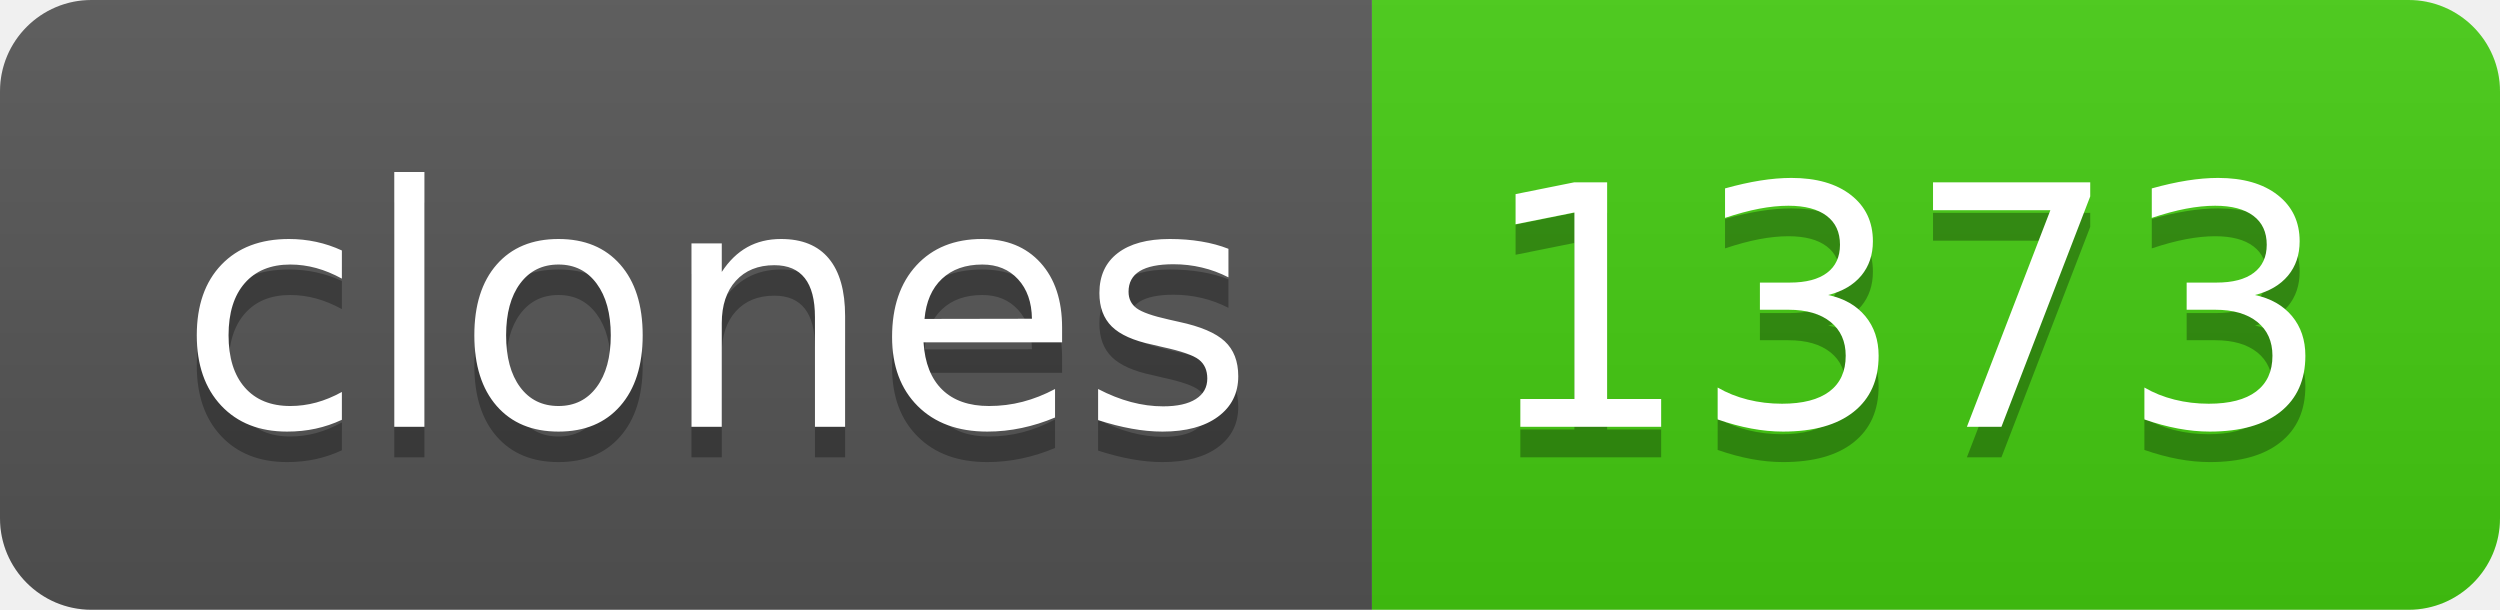
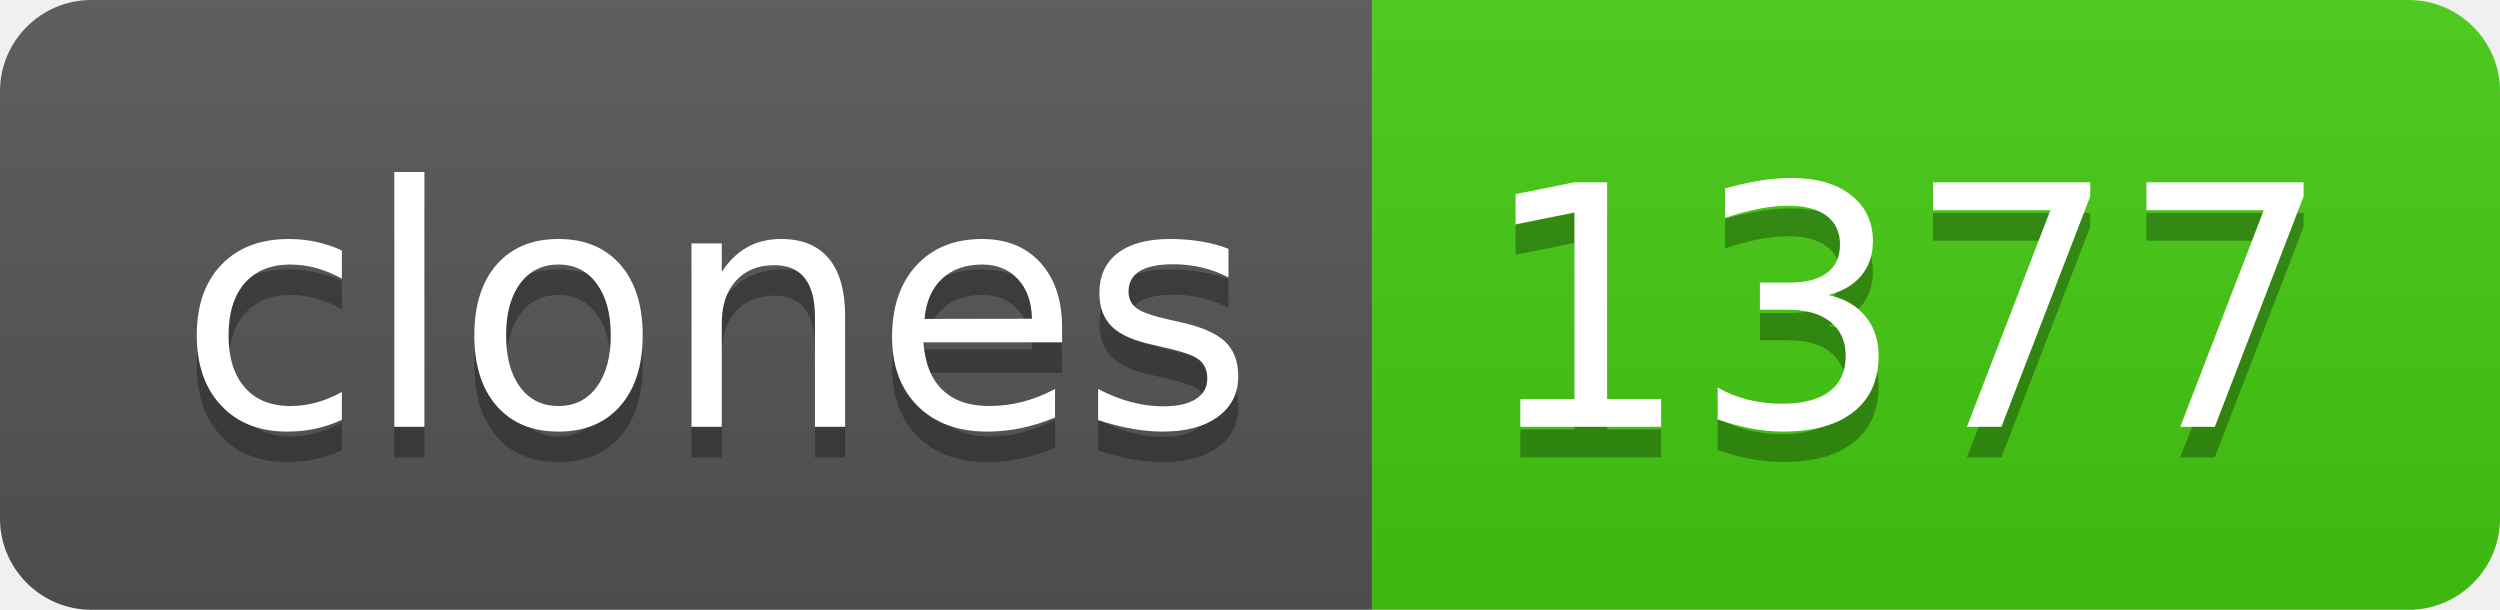
- <svg xmlns="http://www.w3.org/2000/svg" width="82" height="20" role="img" aria-label="clones: 1373">
+ <svg xmlns="http://www.w3.org/2000/svg" width="82" height="20" role="img" aria-label="clones: 1377">
  <linearGradient id="s" x2="0" y2="100%">
    <stop offset="0" stop-color="#bbb" stop-opacity=".1" />
    <stop offset="1" stop-opacity=".1" />
  </linearGradient>
  <clipPath id="r">
    <rect width="82" height="20" rx="3" fill="#fff" />
  </clipPath>
  <g clip-path="url(#r)">
    <rect width="45" height="20" fill="#555" />
    <rect x="45" width="37" height="20" fill="#4c1" />
    <rect width="82" height="20" fill="url(#s)" />
  </g>
  <g fill="#fff" text-anchor="middle" font-family="Verdana,Geneva,DejaVu Sans,sans-serif" text-rendering="geometricPrecision" font-size="110">
    <text aria-hidden="true" x="235" y="150" fill="#010101" fill-opacity=".3" transform="scale(.1)" textLength="350">clones</text>
    <text x="235" y="140" transform="scale(.1)" fill="#fff" textLength="350">clones</text>
-     <text aria-hidden="true" x="625" y="150" fill="#010101" fill-opacity=".3" transform="scale(.1)" textLength="270">1373</text>
-     <text x="625" y="140" transform="scale(.1)" fill="#fff" textLength="270">1373</text>
+     <text aria-hidden="true" x="625" y="150" fill="#010101" fill-opacity=".3" transform="scale(.1)" textLength="270">1377</text>
+     <text x="625" y="140" transform="scale(.1)" fill="#fff" textLength="270">1377</text>
  </g>
</svg>
